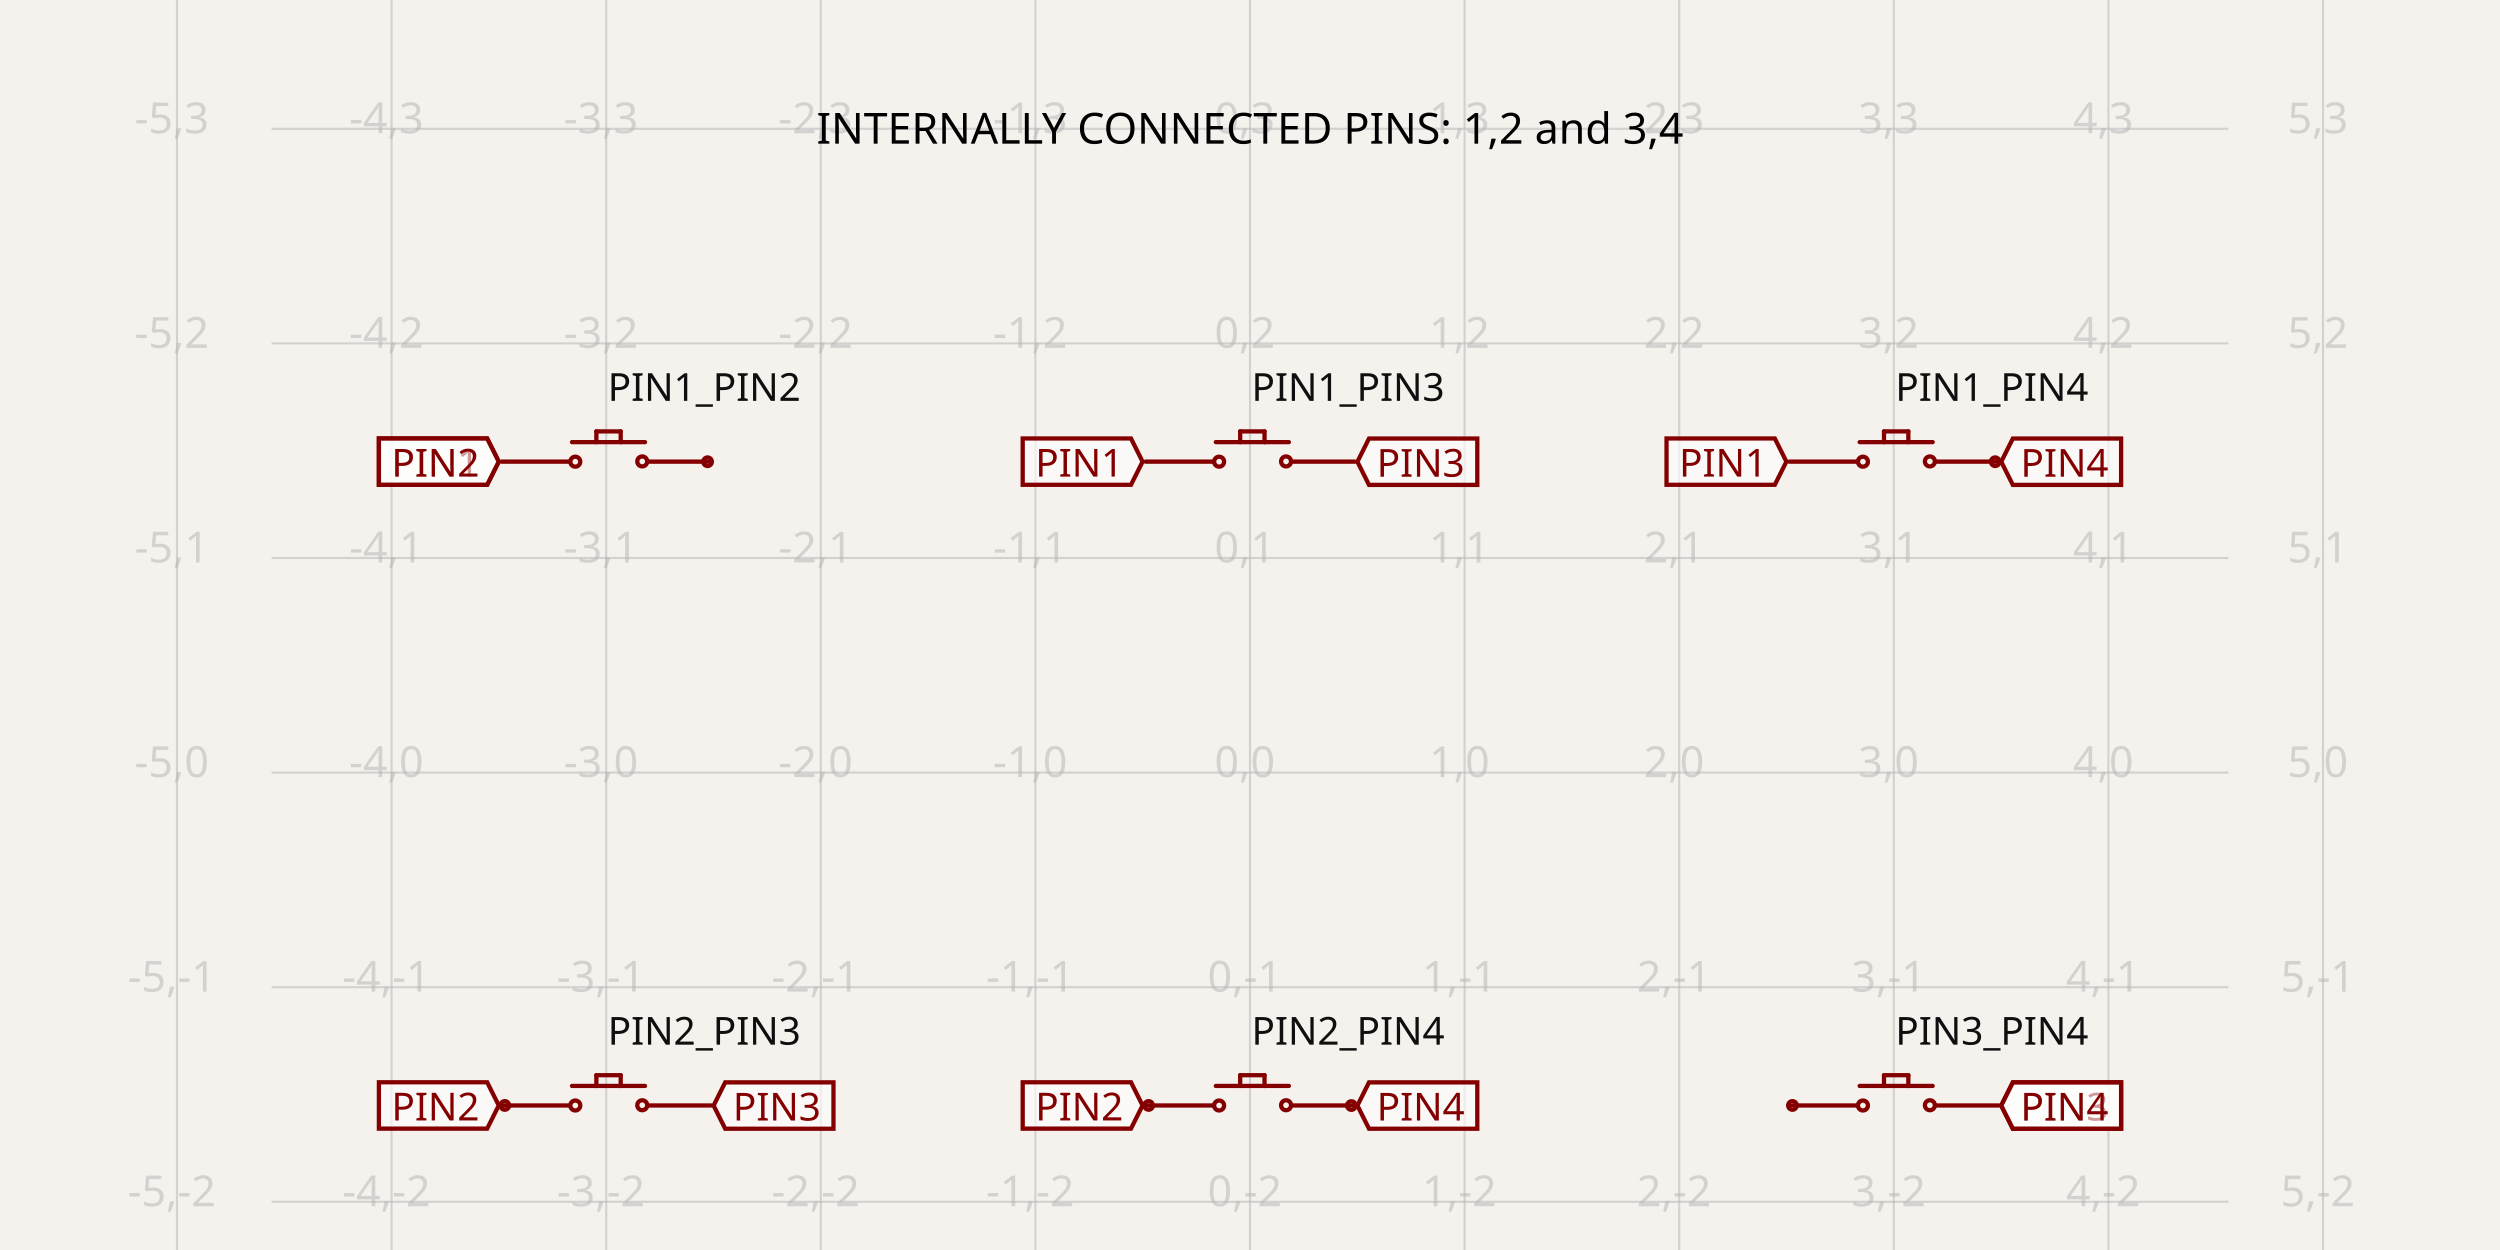
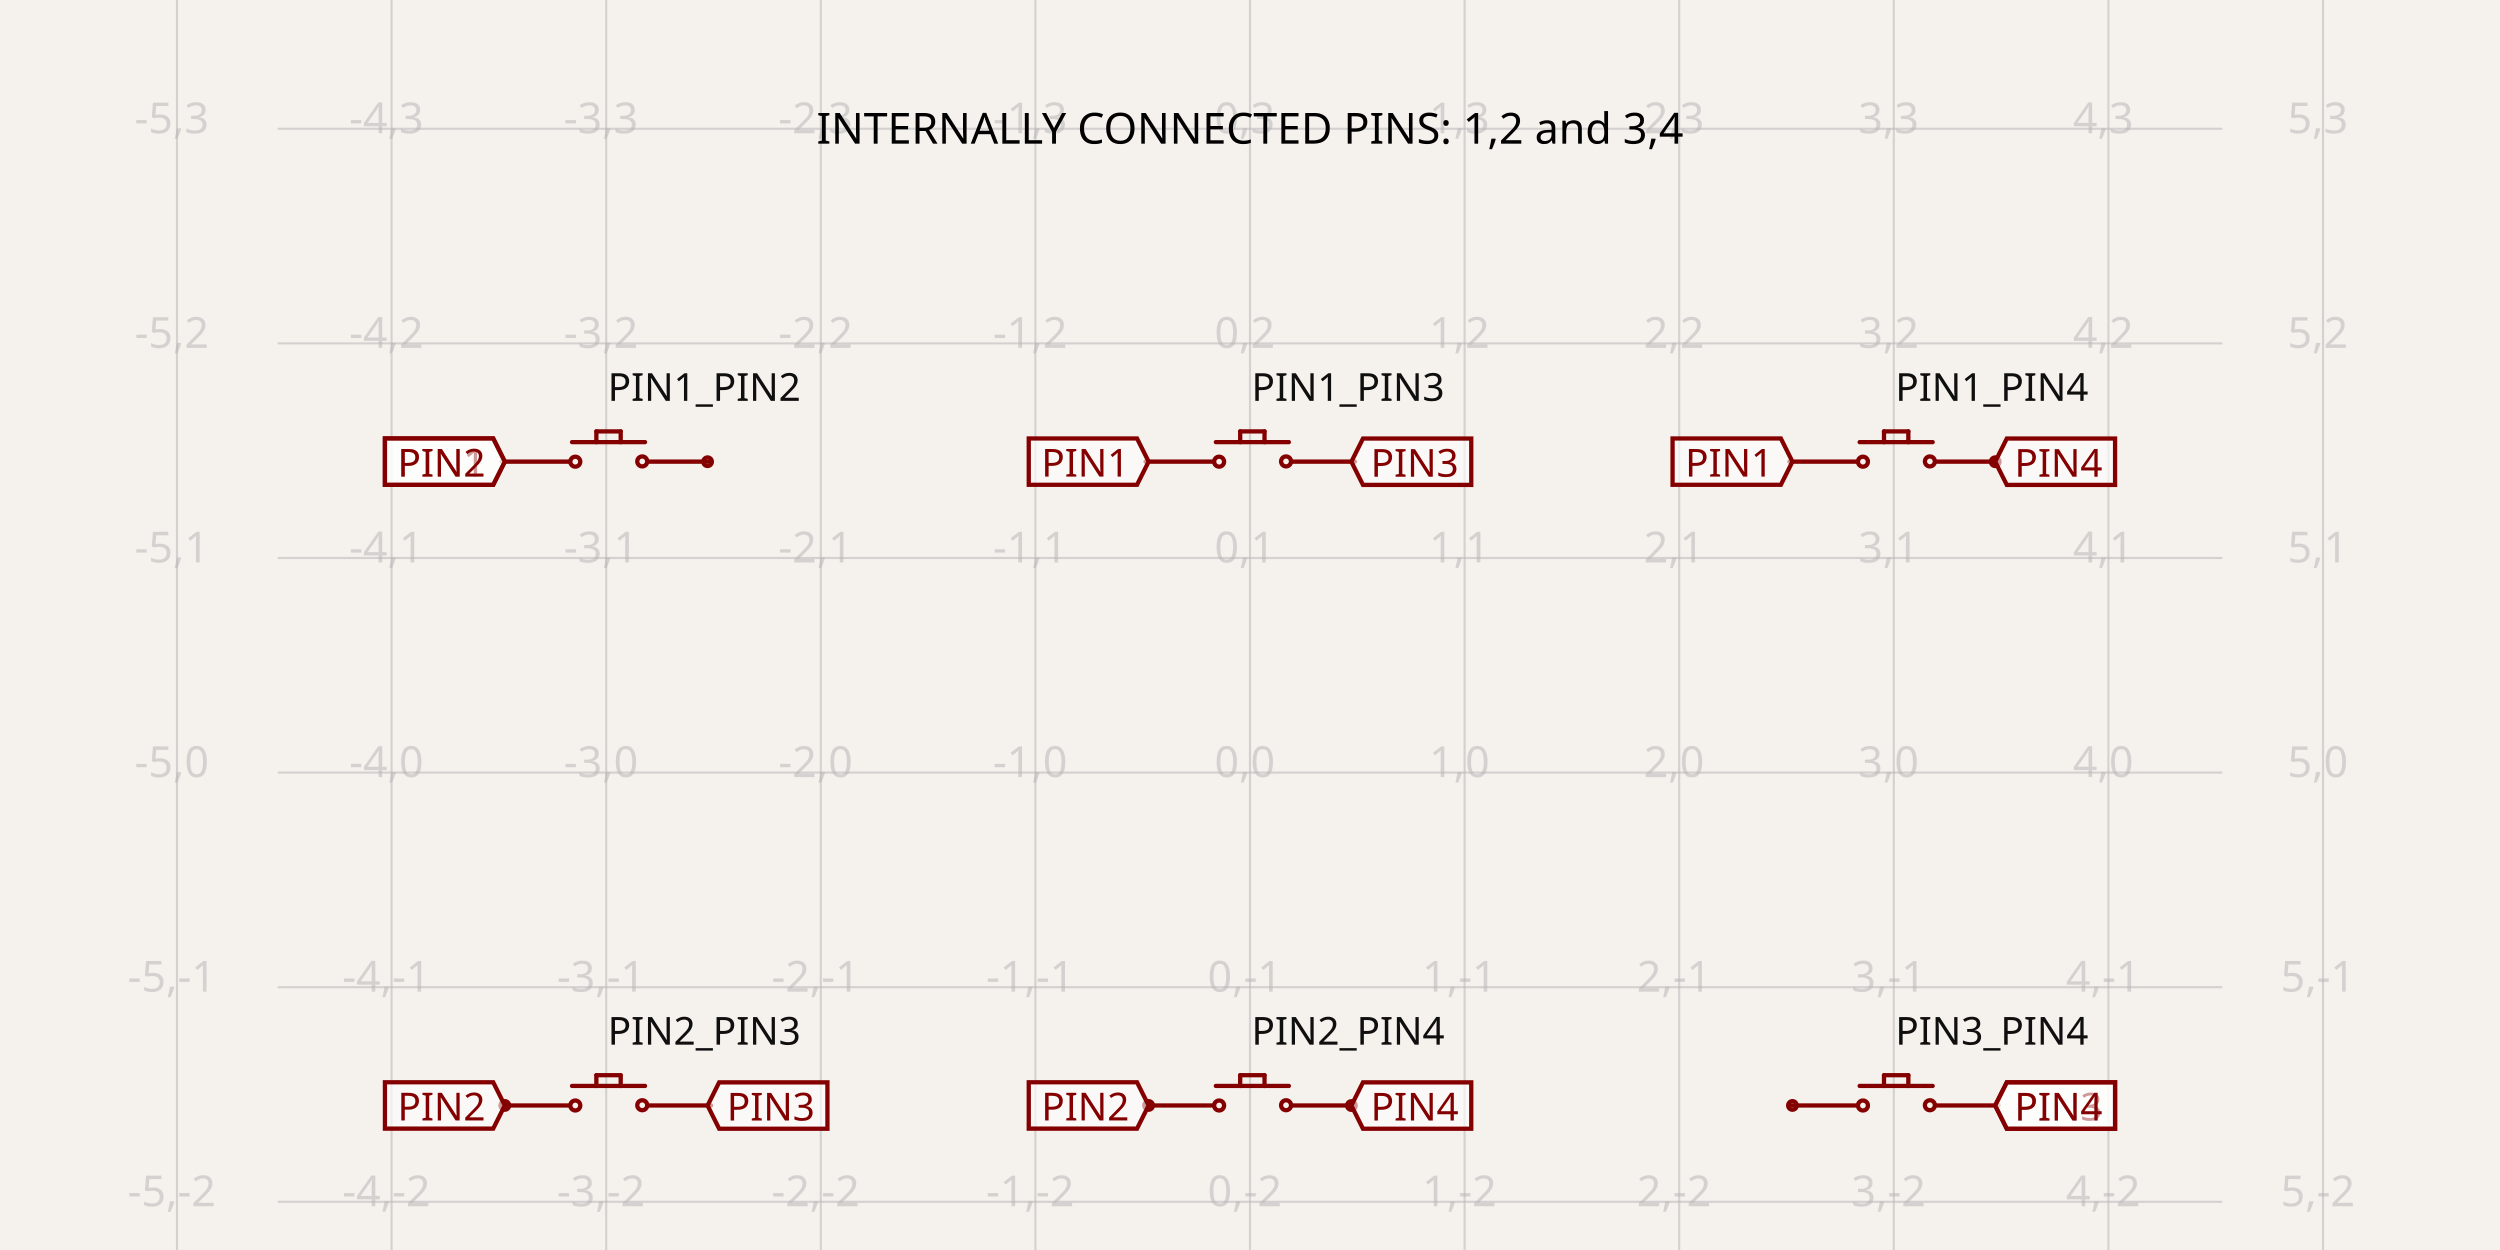
- <svg xmlns="http://www.w3.org/2000/svg" width="1200" height="600" style="background-color: rgb(245, 241, 237)" data-real-to-screen-transform="matrix(103.0110384053,0,0,-103.0110384053,600,370.8397382593)" data-software-used-string="@tscircuit/core@0.0.642">
+ <svg xmlns="http://www.w3.org/2000/svg" width="1200" height="600" style="background-color: rgb(245, 241, 237)" data-real-to-screen-transform="matrix(103.0110384053,0,0,-103.0110384053,600,370.8397382593)" data-software-used-string="@tscircuit/core@0.0.614">
  <style>
              .boundary { fill: rgb(245, 241, 237); }
              .schematic-boundary { fill: none; stroke: #fff; }
              .component { fill: none; stroke: rgb(132, 0, 0); }
              .chip { fill: rgb(255, 255, 194); stroke: rgb(132, 0, 0); }
              .component-pin { fill: none; stroke: rgb(132, 0, 0); }
              .trace:hover {
                filter: invert(1);
              }
              .trace:hover .trace-crossing-outline {
                opacity: 0;
              }
              .trace:hover .trace-junction {
                filter: invert(1);
              }
              .text { font-family: sans-serif; fill: rgb(0, 150, 0); }
              .pin-number { fill: rgb(169, 0, 0); }
              .port-label { fill: rgb(0, 100, 100); }
              .component-name { fill: rgb(0, 100, 100); }
            </style>
  <rect class="boundary" x="0" y="0" width="1200" height="600" />
  <g class="grid">
    <line x1="84.945" y1="600" x2="84.945" y2="2.2004087441018783e-10" stroke="rgb(181, 181, 181)" stroke-width="1.03" stroke-opacity="0.5" />
    <line x1="187.956" y1="600" x2="187.956" y2="2.2004087441018783e-10" stroke="rgb(181, 181, 181)" stroke-width="1.03" stroke-opacity="0.5" />
    <line x1="290.967" y1="600" x2="290.967" y2="2.2004087441018783e-10" stroke="rgb(181, 181, 181)" stroke-width="1.03" stroke-opacity="0.5" />
    <line x1="393.978" y1="600" x2="393.978" y2="2.2004087441018783e-10" stroke="rgb(181, 181, 181)" stroke-width="1.03" stroke-opacity="0.5" />
    <line x1="496.989" y1="600" x2="496.989" y2="2.2004087441018783e-10" stroke="rgb(181, 181, 181)" stroke-width="1.03" stroke-opacity="0.5" />
    <line x1="600" y1="600" x2="600" y2="2.2004087441018783e-10" stroke="rgb(181, 181, 181)" stroke-width="1.03" stroke-opacity="0.5" />
    <line x1="703.011" y1="600" x2="703.011" y2="2.2004087441018783e-10" stroke="rgb(181, 181, 181)" stroke-width="1.03" stroke-opacity="0.5" />
    <line x1="806.022" y1="600" x2="806.022" y2="2.2004087441018783e-10" stroke="rgb(181, 181, 181)" stroke-width="1.03" stroke-opacity="0.5" />
    <line x1="909.033" y1="600" x2="909.033" y2="2.2004087441018783e-10" stroke="rgb(181, 181, 181)" stroke-width="1.03" stroke-opacity="0.5" />
    <line x1="1012.044" y1="600" x2="1012.044" y2="2.2004087441018783e-10" stroke="rgb(181, 181, 181)" stroke-width="1.03" stroke-opacity="0.5" />
    <line x1="1115.055" y1="600" x2="1115.055" y2="2.2004087441018783e-10" stroke="rgb(181, 181, 181)" stroke-width="1.03" stroke-opacity="0.5" />
-     <line x1="130.361" y1="679.873" x2="1069.639" y2="679.873" stroke="rgb(181, 181, 181)" stroke-width="1.03" stroke-opacity="0.5" />
-     <line x1="130.361" y1="576.862" x2="1069.639" y2="576.862" stroke="rgb(181, 181, 181)" stroke-width="1.03" stroke-opacity="0.5" />
-     <line x1="130.361" y1="473.851" x2="1069.639" y2="473.851" stroke="rgb(181, 181, 181)" stroke-width="1.03" stroke-opacity="0.5" />
-     <line x1="130.361" y1="370.84" x2="1069.639" y2="370.84" stroke="rgb(181, 181, 181)" stroke-width="1.03" stroke-opacity="0.5" />
-     <line x1="130.361" y1="267.829" x2="1069.639" y2="267.829" stroke="rgb(181, 181, 181)" stroke-width="1.03" stroke-opacity="0.5" />
-     <line x1="130.361" y1="164.818" x2="1069.639" y2="164.818" stroke="rgb(181, 181, 181)" stroke-width="1.03" stroke-opacity="0.5" />
-     <line x1="130.361" y1="61.807" x2="1069.639" y2="61.807" stroke="rgb(181, 181, 181)" stroke-width="1.03" stroke-opacity="0.5" />
-     <line x1="130.361" y1="-41.204" x2="1069.639" y2="-41.204" stroke="rgb(181, 181, 181)" stroke-width="1.03" stroke-opacity="0.5" />
+     <line x1="133.262" y1="679.873" x2="1066.738" y2="679.873" stroke="rgb(181, 181, 181)" stroke-width="1.03" stroke-opacity="0.5" />
+     <line x1="133.262" y1="576.862" x2="1066.738" y2="576.862" stroke="rgb(181, 181, 181)" stroke-width="1.03" stroke-opacity="0.5" />
+     <line x1="133.262" y1="473.851" x2="1066.738" y2="473.851" stroke="rgb(181, 181, 181)" stroke-width="1.03" stroke-opacity="0.5" />
+     <line x1="133.262" y1="370.84" x2="1066.738" y2="370.84" stroke="rgb(181, 181, 181)" stroke-width="1.03" stroke-opacity="0.5" />
+     <line x1="133.262" y1="267.829" x2="1066.738" y2="267.829" stroke="rgb(181, 181, 181)" stroke-width="1.03" stroke-opacity="0.5" />
+     <line x1="133.262" y1="164.818" x2="1066.738" y2="164.818" stroke="rgb(181, 181, 181)" stroke-width="1.03" stroke-opacity="0.5" />
+     <line x1="133.262" y1="61.807" x2="1066.738" y2="61.807" stroke="rgb(181, 181, 181)" stroke-width="1.03" stroke-opacity="0.5" />
+     <line x1="133.262" y1="-41.204" x2="1066.738" y2="-41.204" stroke="rgb(181, 181, 181)" stroke-width="1.03" stroke-opacity="0.5" />
    <text x="82.445" y="674.873" fill="rgb(181, 181, 181)" font-size="20.602" fill-opacity="0.5" text-anchor="middle" dominant-baseline="middle" font-family="sans-serif">-5,-3</text>
    <text x="82.445" y="571.862" fill="rgb(181, 181, 181)" font-size="20.602" fill-opacity="0.5" text-anchor="middle" dominant-baseline="middle" font-family="sans-serif">-5,-2</text>
    <text x="82.445" y="468.851" fill="rgb(181, 181, 181)" font-size="20.602" fill-opacity="0.5" text-anchor="middle" dominant-baseline="middle" font-family="sans-serif">-5,-1</text>
    <text x="82.445" y="365.84" fill="rgb(181, 181, 181)" font-size="20.602" fill-opacity="0.5" text-anchor="middle" dominant-baseline="middle" font-family="sans-serif">-5,0</text>
    <text x="82.445" y="262.829" fill="rgb(181, 181, 181)" font-size="20.602" fill-opacity="0.5" text-anchor="middle" dominant-baseline="middle" font-family="sans-serif">-5,1</text>
    <text x="82.445" y="159.818" fill="rgb(181, 181, 181)" font-size="20.602" fill-opacity="0.5" text-anchor="middle" dominant-baseline="middle" font-family="sans-serif">-5,2</text>
    <text x="82.445" y="56.807" fill="rgb(181, 181, 181)" font-size="20.602" fill-opacity="0.5" text-anchor="middle" dominant-baseline="middle" font-family="sans-serif">-5,3</text>
    <text x="82.445" y="-46.204" fill="rgb(181, 181, 181)" font-size="20.602" fill-opacity="0.5" text-anchor="middle" dominant-baseline="middle" font-family="sans-serif">-5,4</text>
    <text x="185.456" y="674.873" fill="rgb(181, 181, 181)" font-size="20.602" fill-opacity="0.5" text-anchor="middle" dominant-baseline="middle" font-family="sans-serif">-4,-3</text>
    <text x="185.456" y="571.862" fill="rgb(181, 181, 181)" font-size="20.602" fill-opacity="0.5" text-anchor="middle" dominant-baseline="middle" font-family="sans-serif">-4,-2</text>
    <text x="185.456" y="468.851" fill="rgb(181, 181, 181)" font-size="20.602" fill-opacity="0.5" text-anchor="middle" dominant-baseline="middle" font-family="sans-serif">-4,-1</text>
    <text x="185.456" y="365.84" fill="rgb(181, 181, 181)" font-size="20.602" fill-opacity="0.5" text-anchor="middle" dominant-baseline="middle" font-family="sans-serif">-4,0</text>
    <text x="185.456" y="262.829" fill="rgb(181, 181, 181)" font-size="20.602" fill-opacity="0.5" text-anchor="middle" dominant-baseline="middle" font-family="sans-serif">-4,1</text>
    <text x="185.456" y="159.818" fill="rgb(181, 181, 181)" font-size="20.602" fill-opacity="0.5" text-anchor="middle" dominant-baseline="middle" font-family="sans-serif">-4,2</text>
    <text x="185.456" y="56.807" fill="rgb(181, 181, 181)" font-size="20.602" fill-opacity="0.5" text-anchor="middle" dominant-baseline="middle" font-family="sans-serif">-4,3</text>
    <text x="185.456" y="-46.204" fill="rgb(181, 181, 181)" font-size="20.602" fill-opacity="0.5" text-anchor="middle" dominant-baseline="middle" font-family="sans-serif">-4,4</text>
    <text x="288.467" y="674.873" fill="rgb(181, 181, 181)" font-size="20.602" fill-opacity="0.5" text-anchor="middle" dominant-baseline="middle" font-family="sans-serif">-3,-3</text>
    <text x="288.467" y="571.862" fill="rgb(181, 181, 181)" font-size="20.602" fill-opacity="0.5" text-anchor="middle" dominant-baseline="middle" font-family="sans-serif">-3,-2</text>
    <text x="288.467" y="468.851" fill="rgb(181, 181, 181)" font-size="20.602" fill-opacity="0.5" text-anchor="middle" dominant-baseline="middle" font-family="sans-serif">-3,-1</text>
    <text x="288.467" y="365.84" fill="rgb(181, 181, 181)" font-size="20.602" fill-opacity="0.5" text-anchor="middle" dominant-baseline="middle" font-family="sans-serif">-3,0</text>
    <text x="288.467" y="262.829" fill="rgb(181, 181, 181)" font-size="20.602" fill-opacity="0.5" text-anchor="middle" dominant-baseline="middle" font-family="sans-serif">-3,1</text>
    <text x="288.467" y="159.818" fill="rgb(181, 181, 181)" font-size="20.602" fill-opacity="0.5" text-anchor="middle" dominant-baseline="middle" font-family="sans-serif">-3,2</text>
    <text x="288.467" y="56.807" fill="rgb(181, 181, 181)" font-size="20.602" fill-opacity="0.5" text-anchor="middle" dominant-baseline="middle" font-family="sans-serif">-3,3</text>
    <text x="288.467" y="-46.204" fill="rgb(181, 181, 181)" font-size="20.602" fill-opacity="0.5" text-anchor="middle" dominant-baseline="middle" font-family="sans-serif">-3,4</text>
    <text x="391.478" y="674.873" fill="rgb(181, 181, 181)" font-size="20.602" fill-opacity="0.5" text-anchor="middle" dominant-baseline="middle" font-family="sans-serif">-2,-3</text>
    <text x="391.478" y="571.862" fill="rgb(181, 181, 181)" font-size="20.602" fill-opacity="0.5" text-anchor="middle" dominant-baseline="middle" font-family="sans-serif">-2,-2</text>
    <text x="391.478" y="468.851" fill="rgb(181, 181, 181)" font-size="20.602" fill-opacity="0.5" text-anchor="middle" dominant-baseline="middle" font-family="sans-serif">-2,-1</text>
    <text x="391.478" y="365.84" fill="rgb(181, 181, 181)" font-size="20.602" fill-opacity="0.5" text-anchor="middle" dominant-baseline="middle" font-family="sans-serif">-2,0</text>
    <text x="391.478" y="262.829" fill="rgb(181, 181, 181)" font-size="20.602" fill-opacity="0.5" text-anchor="middle" dominant-baseline="middle" font-family="sans-serif">-2,1</text>
    <text x="391.478" y="159.818" fill="rgb(181, 181, 181)" font-size="20.602" fill-opacity="0.5" text-anchor="middle" dominant-baseline="middle" font-family="sans-serif">-2,2</text>
    <text x="391.478" y="56.807" fill="rgb(181, 181, 181)" font-size="20.602" fill-opacity="0.5" text-anchor="middle" dominant-baseline="middle" font-family="sans-serif">-2,3</text>
    <text x="391.478" y="-46.204" fill="rgb(181, 181, 181)" font-size="20.602" fill-opacity="0.5" text-anchor="middle" dominant-baseline="middle" font-family="sans-serif">-2,4</text>
    <text x="494.489" y="674.873" fill="rgb(181, 181, 181)" font-size="20.602" fill-opacity="0.5" text-anchor="middle" dominant-baseline="middle" font-family="sans-serif">-1,-3</text>
    <text x="494.489" y="571.862" fill="rgb(181, 181, 181)" font-size="20.602" fill-opacity="0.5" text-anchor="middle" dominant-baseline="middle" font-family="sans-serif">-1,-2</text>
    <text x="494.489" y="468.851" fill="rgb(181, 181, 181)" font-size="20.602" fill-opacity="0.5" text-anchor="middle" dominant-baseline="middle" font-family="sans-serif">-1,-1</text>
    <text x="494.489" y="365.84" fill="rgb(181, 181, 181)" font-size="20.602" fill-opacity="0.5" text-anchor="middle" dominant-baseline="middle" font-family="sans-serif">-1,0</text>
    <text x="494.489" y="262.829" fill="rgb(181, 181, 181)" font-size="20.602" fill-opacity="0.5" text-anchor="middle" dominant-baseline="middle" font-family="sans-serif">-1,1</text>
    <text x="494.489" y="159.818" fill="rgb(181, 181, 181)" font-size="20.602" fill-opacity="0.5" text-anchor="middle" dominant-baseline="middle" font-family="sans-serif">-1,2</text>
    <text x="494.489" y="56.807" fill="rgb(181, 181, 181)" font-size="20.602" fill-opacity="0.5" text-anchor="middle" dominant-baseline="middle" font-family="sans-serif">-1,3</text>
    <text x="494.489" y="-46.204" fill="rgb(181, 181, 181)" font-size="20.602" fill-opacity="0.5" text-anchor="middle" dominant-baseline="middle" font-family="sans-serif">-1,4</text>
    <text x="597.5" y="674.873" fill="rgb(181, 181, 181)" font-size="20.602" fill-opacity="0.5" text-anchor="middle" dominant-baseline="middle" font-family="sans-serif">0,-3</text>
    <text x="597.5" y="571.862" fill="rgb(181, 181, 181)" font-size="20.602" fill-opacity="0.5" text-anchor="middle" dominant-baseline="middle" font-family="sans-serif">0,-2</text>
    <text x="597.5" y="468.851" fill="rgb(181, 181, 181)" font-size="20.602" fill-opacity="0.5" text-anchor="middle" dominant-baseline="middle" font-family="sans-serif">0,-1</text>
    <text x="597.5" y="365.84" fill="rgb(181, 181, 181)" font-size="20.602" fill-opacity="0.5" text-anchor="middle" dominant-baseline="middle" font-family="sans-serif">0,0</text>
    <text x="597.5" y="262.829" fill="rgb(181, 181, 181)" font-size="20.602" fill-opacity="0.5" text-anchor="middle" dominant-baseline="middle" font-family="sans-serif">0,1</text>
    <text x="597.5" y="159.818" fill="rgb(181, 181, 181)" font-size="20.602" fill-opacity="0.5" text-anchor="middle" dominant-baseline="middle" font-family="sans-serif">0,2</text>
    <text x="597.5" y="56.807" fill="rgb(181, 181, 181)" font-size="20.602" fill-opacity="0.5" text-anchor="middle" dominant-baseline="middle" font-family="sans-serif">0,3</text>
    <text x="597.5" y="-46.204" fill="rgb(181, 181, 181)" font-size="20.602" fill-opacity="0.5" text-anchor="middle" dominant-baseline="middle" font-family="sans-serif">0,4</text>
    <text x="700.511" y="674.873" fill="rgb(181, 181, 181)" font-size="20.602" fill-opacity="0.5" text-anchor="middle" dominant-baseline="middle" font-family="sans-serif">1,-3</text>
    <text x="700.511" y="571.862" fill="rgb(181, 181, 181)" font-size="20.602" fill-opacity="0.5" text-anchor="middle" dominant-baseline="middle" font-family="sans-serif">1,-2</text>
    <text x="700.511" y="468.851" fill="rgb(181, 181, 181)" font-size="20.602" fill-opacity="0.5" text-anchor="middle" dominant-baseline="middle" font-family="sans-serif">1,-1</text>
    <text x="700.511" y="365.84" fill="rgb(181, 181, 181)" font-size="20.602" fill-opacity="0.5" text-anchor="middle" dominant-baseline="middle" font-family="sans-serif">1,0</text>
    <text x="700.511" y="262.829" fill="rgb(181, 181, 181)" font-size="20.602" fill-opacity="0.5" text-anchor="middle" dominant-baseline="middle" font-family="sans-serif">1,1</text>
    <text x="700.511" y="159.818" fill="rgb(181, 181, 181)" font-size="20.602" fill-opacity="0.5" text-anchor="middle" dominant-baseline="middle" font-family="sans-serif">1,2</text>
    <text x="700.511" y="56.807" fill="rgb(181, 181, 181)" font-size="20.602" fill-opacity="0.5" text-anchor="middle" dominant-baseline="middle" font-family="sans-serif">1,3</text>
    <text x="700.511" y="-46.204" fill="rgb(181, 181, 181)" font-size="20.602" fill-opacity="0.5" text-anchor="middle" dominant-baseline="middle" font-family="sans-serif">1,4</text>
    <text x="803.522" y="674.873" fill="rgb(181, 181, 181)" font-size="20.602" fill-opacity="0.5" text-anchor="middle" dominant-baseline="middle" font-family="sans-serif">2,-3</text>
    <text x="803.522" y="571.862" fill="rgb(181, 181, 181)" font-size="20.602" fill-opacity="0.5" text-anchor="middle" dominant-baseline="middle" font-family="sans-serif">2,-2</text>
    <text x="803.522" y="468.851" fill="rgb(181, 181, 181)" font-size="20.602" fill-opacity="0.5" text-anchor="middle" dominant-baseline="middle" font-family="sans-serif">2,-1</text>
    <text x="803.522" y="365.84" fill="rgb(181, 181, 181)" font-size="20.602" fill-opacity="0.5" text-anchor="middle" dominant-baseline="middle" font-family="sans-serif">2,0</text>
    <text x="803.522" y="262.829" fill="rgb(181, 181, 181)" font-size="20.602" fill-opacity="0.5" text-anchor="middle" dominant-baseline="middle" font-family="sans-serif">2,1</text>
    <text x="803.522" y="159.818" fill="rgb(181, 181, 181)" font-size="20.602" fill-opacity="0.5" text-anchor="middle" dominant-baseline="middle" font-family="sans-serif">2,2</text>
    <text x="803.522" y="56.807" fill="rgb(181, 181, 181)" font-size="20.602" fill-opacity="0.5" text-anchor="middle" dominant-baseline="middle" font-family="sans-serif">2,3</text>
    <text x="803.522" y="-46.204" fill="rgb(181, 181, 181)" font-size="20.602" fill-opacity="0.5" text-anchor="middle" dominant-baseline="middle" font-family="sans-serif">2,4</text>
    <text x="906.533" y="674.873" fill="rgb(181, 181, 181)" font-size="20.602" fill-opacity="0.5" text-anchor="middle" dominant-baseline="middle" font-family="sans-serif">3,-3</text>
    <text x="906.533" y="571.862" fill="rgb(181, 181, 181)" font-size="20.602" fill-opacity="0.5" text-anchor="middle" dominant-baseline="middle" font-family="sans-serif">3,-2</text>
    <text x="906.533" y="468.851" fill="rgb(181, 181, 181)" font-size="20.602" fill-opacity="0.5" text-anchor="middle" dominant-baseline="middle" font-family="sans-serif">3,-1</text>
    <text x="906.533" y="365.84" fill="rgb(181, 181, 181)" font-size="20.602" fill-opacity="0.5" text-anchor="middle" dominant-baseline="middle" font-family="sans-serif">3,0</text>
    <text x="906.533" y="262.829" fill="rgb(181, 181, 181)" font-size="20.602" fill-opacity="0.5" text-anchor="middle" dominant-baseline="middle" font-family="sans-serif">3,1</text>
    <text x="906.533" y="159.818" fill="rgb(181, 181, 181)" font-size="20.602" fill-opacity="0.5" text-anchor="middle" dominant-baseline="middle" font-family="sans-serif">3,2</text>
    <text x="906.533" y="56.807" fill="rgb(181, 181, 181)" font-size="20.602" fill-opacity="0.5" text-anchor="middle" dominant-baseline="middle" font-family="sans-serif">3,3</text>
    <text x="906.533" y="-46.204" fill="rgb(181, 181, 181)" font-size="20.602" fill-opacity="0.5" text-anchor="middle" dominant-baseline="middle" font-family="sans-serif">3,4</text>
    <text x="1009.544" y="674.873" fill="rgb(181, 181, 181)" font-size="20.602" fill-opacity="0.5" text-anchor="middle" dominant-baseline="middle" font-family="sans-serif">4,-3</text>
    <text x="1009.544" y="571.862" fill="rgb(181, 181, 181)" font-size="20.602" fill-opacity="0.5" text-anchor="middle" dominant-baseline="middle" font-family="sans-serif">4,-2</text>
    <text x="1009.544" y="468.851" fill="rgb(181, 181, 181)" font-size="20.602" fill-opacity="0.5" text-anchor="middle" dominant-baseline="middle" font-family="sans-serif">4,-1</text>
    <text x="1009.544" y="365.84" fill="rgb(181, 181, 181)" font-size="20.602" fill-opacity="0.5" text-anchor="middle" dominant-baseline="middle" font-family="sans-serif">4,0</text>
    <text x="1009.544" y="262.829" fill="rgb(181, 181, 181)" font-size="20.602" fill-opacity="0.5" text-anchor="middle" dominant-baseline="middle" font-family="sans-serif">4,1</text>
    <text x="1009.544" y="159.818" fill="rgb(181, 181, 181)" font-size="20.602" fill-opacity="0.5" text-anchor="middle" dominant-baseline="middle" font-family="sans-serif">4,2</text>
    <text x="1009.544" y="56.807" fill="rgb(181, 181, 181)" font-size="20.602" fill-opacity="0.5" text-anchor="middle" dominant-baseline="middle" font-family="sans-serif">4,3</text>
    <text x="1009.544" y="-46.204" fill="rgb(181, 181, 181)" font-size="20.602" fill-opacity="0.5" text-anchor="middle" dominant-baseline="middle" font-family="sans-serif">4,4</text>
    <text x="1112.555" y="674.873" fill="rgb(181, 181, 181)" font-size="20.602" fill-opacity="0.5" text-anchor="middle" dominant-baseline="middle" font-family="sans-serif">5,-3</text>
    <text x="1112.555" y="571.862" fill="rgb(181, 181, 181)" font-size="20.602" fill-opacity="0.5" text-anchor="middle" dominant-baseline="middle" font-family="sans-serif">5,-2</text>
    <text x="1112.555" y="468.851" fill="rgb(181, 181, 181)" font-size="20.602" fill-opacity="0.5" text-anchor="middle" dominant-baseline="middle" font-family="sans-serif">5,-1</text>
    <text x="1112.555" y="365.84" fill="rgb(181, 181, 181)" font-size="20.602" fill-opacity="0.5" text-anchor="middle" dominant-baseline="middle" font-family="sans-serif">5,0</text>
    <text x="1112.555" y="262.829" fill="rgb(181, 181, 181)" font-size="20.602" fill-opacity="0.5" text-anchor="middle" dominant-baseline="middle" font-family="sans-serif">5,1</text>
    <text x="1112.555" y="159.818" fill="rgb(181, 181, 181)" font-size="20.602" fill-opacity="0.5" text-anchor="middle" dominant-baseline="middle" font-family="sans-serif">5,2</text>
    <text x="1112.555" y="56.807" fill="rgb(181, 181, 181)" font-size="20.602" fill-opacity="0.5" text-anchor="middle" dominant-baseline="middle" font-family="sans-serif">5,3</text>
    <text x="1112.555" y="-46.204" fill="rgb(181, 181, 181)" font-size="20.602" fill-opacity="0.5" text-anchor="middle" dominant-baseline="middle" font-family="sans-serif">5,4</text>
  </g>
  <g data-circuit-json-type="schematic_component" data-schematic-component-id="schematic_component_0">
    <rect class="component-overlay" x="240.822" y="207.071" width="100.492" height="14.515" fill="transparent" />
    <path d="M 286.253 207.071 L 286.253 212.252" stroke="rgb(132, 0, 0)" fill="none" stroke-width="2.06px" stroke-linecap="round" />
    <path d="M 286.253 207.071 L 297.936 207.071" stroke="rgb(132, 0, 0)" fill="none" stroke-width="2.06px" stroke-linecap="round" />
    <path d="M 297.936 207.071 L 297.936 212.252" stroke="rgb(132, 0, 0)" fill="none" stroke-width="2.06px" stroke-linecap="round" />
    <path d="M 240.822 221.584 L 273.199 221.584" stroke="rgb(132, 0, 0)" fill="none" stroke-width="2.06px" stroke-linecap="round" />
    <path d="M 274.571 212.218 L 309.618 212.218" stroke="rgb(132, 0, 0)" fill="none" stroke-width="2.06px" stroke-linecap="round" />
    <path d="M 311.169 221.587 L 341.315 221.587" stroke="rgb(132, 0, 0)" fill="none" stroke-width="2.06px" stroke-linecap="round" />
    <text x="291.721" y="185.974" fill="rgb(15, 15, 15)" font-family="sans-serif" text-anchor="start" dominant-baseline="middle" font-size="18.542px">PIN1_PIN2</text>
    <text x="274.414" y="239.461" fill="rgb(15, 15, 15)" font-family="sans-serif" text-anchor="start" dominant-baseline="middle" font-size="18.542px" />
    <circle cx="339.631" cy="221.626" r="2.06px" stroke-width="2.06px" fill="none" stroke="rgb(132, 0, 0)" />
    <circle cx="276.147" cy="221.608" r="2.389px" stroke-width="2.06px" fill="none" stroke="rgb(132, 0, 0)" />
    <circle cx="308.276" cy="221.482" r="2.389px" stroke-width="2.06px" fill="none" stroke="rgb(132, 0, 0)" />
  </g>
  <g data-circuit-json-type="schematic_component" data-schematic-component-id="schematic_component_1">
    <rect class="component-overlay" x="549.856" y="207.071" width="100.492" height="14.515" fill="transparent" />
    <path d="M 595.286 207.071 L 595.286 212.252" stroke="rgb(132, 0, 0)" fill="none" stroke-width="2.06px" stroke-linecap="round" />
    <path d="M 595.286 207.071 L 606.969 207.071" stroke="rgb(132, 0, 0)" fill="none" stroke-width="2.06px" stroke-linecap="round" />
    <path d="M 606.969 207.071 L 606.969 212.252" stroke="rgb(132, 0, 0)" fill="none" stroke-width="2.06px" stroke-linecap="round" />
    <path d="M 549.856 221.584 L 582.233 221.584" stroke="rgb(132, 0, 0)" fill="none" stroke-width="2.06px" stroke-linecap="round" />
    <path d="M 583.604 212.218 L 618.652 212.218" stroke="rgb(132, 0, 0)" fill="none" stroke-width="2.06px" stroke-linecap="round" />
    <path d="M 620.202 221.587 L 650.348 221.587" stroke="rgb(132, 0, 0)" fill="none" stroke-width="2.06px" stroke-linecap="round" />
    <text x="600.754" y="185.974" fill="rgb(15, 15, 15)" font-family="sans-serif" text-anchor="start" dominant-baseline="middle" font-size="18.542px">PIN1_PIN3</text>
    <text x="583.447" y="239.461" fill="rgb(15, 15, 15)" font-family="sans-serif" text-anchor="start" dominant-baseline="middle" font-size="18.542px" />
    <circle cx="585.18" cy="221.608" r="2.389px" stroke-width="2.06px" fill="none" stroke="rgb(132, 0, 0)" />
    <circle cx="617.309" cy="221.482" r="2.389px" stroke-width="2.06px" fill="none" stroke="rgb(132, 0, 0)" />
  </g>
  <g data-circuit-json-type="schematic_component" data-schematic-component-id="schematic_component_2">
    <rect class="component-overlay" x="858.889" y="207.071" width="100.492" height="14.515" fill="transparent" />
    <path d="M 904.319 207.071 L 904.319 212.252" stroke="rgb(132, 0, 0)" fill="none" stroke-width="2.06px" stroke-linecap="round" />
    <path d="M 904.319 207.071 L 916.002 207.071" stroke="rgb(132, 0, 0)" fill="none" stroke-width="2.06px" stroke-linecap="round" />
    <path d="M 916.002 207.071 L 916.002 212.252" stroke="rgb(132, 0, 0)" fill="none" stroke-width="2.06px" stroke-linecap="round" />
    <path d="M 858.889 221.584 L 891.266 221.584" stroke="rgb(132, 0, 0)" fill="none" stroke-width="2.06px" stroke-linecap="round" />
    <path d="M 892.637 212.218 L 927.685 212.218" stroke="rgb(132, 0, 0)" fill="none" stroke-width="2.06px" stroke-linecap="round" />
    <path d="M 929.236 221.587 L 959.381 221.587" stroke="rgb(132, 0, 0)" fill="none" stroke-width="2.06px" stroke-linecap="round" />
    <text x="909.787" y="185.974" fill="rgb(15, 15, 15)" font-family="sans-serif" text-anchor="start" dominant-baseline="middle" font-size="18.542px">PIN1_PIN4</text>
    <text x="892.48" y="239.461" fill="rgb(15, 15, 15)" font-family="sans-serif" text-anchor="start" dominant-baseline="middle" font-size="18.542px" />
    <circle cx="957.697" cy="221.626" r="2.06px" stroke-width="2.06px" fill="none" stroke="rgb(132, 0, 0)" />
    <circle cx="894.213" cy="221.608" r="2.389px" stroke-width="2.06px" fill="none" stroke="rgb(132, 0, 0)" />
    <circle cx="926.342" cy="221.482" r="2.389px" stroke-width="2.06px" fill="none" stroke="rgb(132, 0, 0)" />
  </g>
  <g data-circuit-json-type="schematic_component" data-schematic-component-id="schematic_component_3">
    <rect class="component-overlay" x="240.822" y="516.104" width="100.492" height="14.515" fill="transparent" />
    <path d="M 286.253 516.104 L 286.253 521.285" stroke="rgb(132, 0, 0)" fill="none" stroke-width="2.06px" stroke-linecap="round" />
    <path d="M 286.253 516.104 L 297.936 516.104" stroke="rgb(132, 0, 0)" fill="none" stroke-width="2.06px" stroke-linecap="round" />
    <path d="M 297.936 516.104 L 297.936 521.285" stroke="rgb(132, 0, 0)" fill="none" stroke-width="2.06px" stroke-linecap="round" />
    <path d="M 240.822 530.617 L 273.199 530.617" stroke="rgb(132, 0, 0)" fill="none" stroke-width="2.06px" stroke-linecap="round" />
    <path d="M 274.571 521.251 L 309.618 521.251" stroke="rgb(132, 0, 0)" fill="none" stroke-width="2.06px" stroke-linecap="round" />
    <path d="M 311.169 530.62 L 341.315 530.62" stroke="rgb(132, 0, 0)" fill="none" stroke-width="2.06px" stroke-linecap="round" />
    <text x="291.721" y="495.007" fill="rgb(15, 15, 15)" font-family="sans-serif" text-anchor="start" dominant-baseline="middle" font-size="18.542px">PIN2_PIN3</text>
    <text x="274.414" y="548.494" fill="rgb(15, 15, 15)" font-family="sans-serif" text-anchor="start" dominant-baseline="middle" font-size="18.542px" />
    <circle cx="242.303" cy="530.614" r="2.06px" stroke-width="2.06px" fill="none" stroke="rgb(132, 0, 0)" />
    <circle cx="276.147" cy="530.641" r="2.389px" stroke-width="2.06px" fill="none" stroke="rgb(132, 0, 0)" />
    <circle cx="308.276" cy="530.515" r="2.389px" stroke-width="2.06px" fill="none" stroke="rgb(132, 0, 0)" />
  </g>
  <g data-circuit-json-type="schematic_component" data-schematic-component-id="schematic_component_4">
    <rect class="component-overlay" x="549.856" y="516.104" width="100.492" height="14.515" fill="transparent" />
    <path d="M 595.286 516.104 L 595.286 521.285" stroke="rgb(132, 0, 0)" fill="none" stroke-width="2.06px" stroke-linecap="round" />
    <path d="M 595.286 516.104 L 606.969 516.104" stroke="rgb(132, 0, 0)" fill="none" stroke-width="2.06px" stroke-linecap="round" />
    <path d="M 606.969 516.104 L 606.969 521.285" stroke="rgb(132, 0, 0)" fill="none" stroke-width="2.06px" stroke-linecap="round" />
    <path d="M 549.856 530.617 L 582.233 530.617" stroke="rgb(132, 0, 0)" fill="none" stroke-width="2.06px" stroke-linecap="round" />
    <path d="M 583.604 521.251 L 618.652 521.251" stroke="rgb(132, 0, 0)" fill="none" stroke-width="2.06px" stroke-linecap="round" />
    <path d="M 620.202 530.62 L 650.348 530.62" stroke="rgb(132, 0, 0)" fill="none" stroke-width="2.06px" stroke-linecap="round" />
    <text x="600.754" y="495.007" fill="rgb(15, 15, 15)" font-family="sans-serif" text-anchor="start" dominant-baseline="middle" font-size="18.542px">PIN2_PIN4</text>
    <text x="583.447" y="548.494" fill="rgb(15, 15, 15)" font-family="sans-serif" text-anchor="start" dominant-baseline="middle" font-size="18.542px" />
    <circle cx="551.336" cy="530.614" r="2.06px" stroke-width="2.06px" fill="none" stroke="rgb(132, 0, 0)" />
    <circle cx="648.664" cy="530.66" r="2.06px" stroke-width="2.06px" fill="none" stroke="rgb(132, 0, 0)" />
    <circle cx="585.18" cy="530.641" r="2.389px" stroke-width="2.06px" fill="none" stroke="rgb(132, 0, 0)" />
    <circle cx="617.309" cy="530.515" r="2.389px" stroke-width="2.06px" fill="none" stroke="rgb(132, 0, 0)" />
  </g>
  <g data-circuit-json-type="schematic_component" data-schematic-component-id="schematic_component_5">
    <rect class="component-overlay" x="858.889" y="516.104" width="100.492" height="14.515" fill="transparent" />
    <path d="M 904.319 516.104 L 904.319 521.285" stroke="rgb(132, 0, 0)" fill="none" stroke-width="2.06px" stroke-linecap="round" />
    <path d="M 904.319 516.104 L 916.002 516.104" stroke="rgb(132, 0, 0)" fill="none" stroke-width="2.06px" stroke-linecap="round" />
    <path d="M 916.002 516.104 L 916.002 521.285" stroke="rgb(132, 0, 0)" fill="none" stroke-width="2.06px" stroke-linecap="round" />
    <path d="M 858.889 530.617 L 891.266 530.617" stroke="rgb(132, 0, 0)" fill="none" stroke-width="2.06px" stroke-linecap="round" />
    <path d="M 892.637 521.251 L 927.685 521.251" stroke="rgb(132, 0, 0)" fill="none" stroke-width="2.06px" stroke-linecap="round" />
    <path d="M 929.236 530.62 L 959.381 530.62" stroke="rgb(132, 0, 0)" fill="none" stroke-width="2.06px" stroke-linecap="round" />
    <text x="909.787" y="495.007" fill="rgb(15, 15, 15)" font-family="sans-serif" text-anchor="start" dominant-baseline="middle" font-size="18.542px">PIN3_PIN4</text>
    <text x="892.48" y="548.494" fill="rgb(15, 15, 15)" font-family="sans-serif" text-anchor="start" dominant-baseline="middle" font-size="18.542px" />
    <circle cx="860.369" cy="530.614" r="2.06px" stroke-width="2.06px" fill="none" stroke="rgb(132, 0, 0)" />
    <circle cx="894.213" cy="530.641" r="2.389px" stroke-width="2.06px" fill="none" stroke="rgb(132, 0, 0)" />
    <circle cx="926.342" cy="530.515" r="2.389px" stroke-width="2.06px" fill="none" stroke="rgb(132, 0, 0)" />
  </g>
  <g class="schematic-port-hover" data-schematic-port-id="source_port_0">
    <circle cx="242.303" cy="221.581" r="4.12" fill="red" opacity="0" />
  </g>
  <g class="schematic-port-hover" data-schematic-port-id="source_port_1">
    <circle cx="242.303" cy="221.581" r="4.12" fill="red" opacity="0" />
  </g>
  <g class="schematic-port-hover" data-schematic-port-id="source_port_2">
    <circle cx="339.631" cy="221.626" r="4.12" fill="red" opacity="0" />
  </g>
  <g class="schematic-port-hover" data-schematic-port-id="source_port_3">
    <circle cx="339.631" cy="221.626" r="4.12" fill="red" opacity="0" />
  </g>
  <g class="schematic-port-hover" data-schematic-port-id="source_port_4">
    <circle cx="551.336" cy="221.581" r="4.12" fill="red" opacity="0" />
  </g>
  <g class="schematic-port-hover" data-schematic-port-id="source_port_5">
    <circle cx="551.336" cy="221.581" r="4.12" fill="red" opacity="0" />
  </g>
  <g class="schematic-port-hover" data-schematic-port-id="source_port_6">
    <circle cx="648.664" cy="221.626" r="4.12" fill="red" opacity="0" />
  </g>
  <g class="schematic-port-hover" data-schematic-port-id="source_port_7">
    <circle cx="648.664" cy="221.626" r="4.12" fill="red" opacity="0" />
  </g>
  <g class="schematic-port-hover" data-schematic-port-id="source_port_8">
    <circle cx="860.369" cy="221.581" r="4.12" fill="red" opacity="0" />
  </g>
  <g class="schematic-port-hover" data-schematic-port-id="source_port_9">
    <circle cx="860.369" cy="221.581" r="4.12" fill="red" opacity="0" />
  </g>
  <g class="schematic-port-hover" data-schematic-port-id="source_port_10">
    <circle cx="957.697" cy="221.626" r="4.12" fill="red" opacity="0" />
  </g>
  <g class="schematic-port-hover" data-schematic-port-id="source_port_11">
    <circle cx="957.697" cy="221.626" r="4.12" fill="red" opacity="0" />
  </g>
  <g class="schematic-port-hover" data-schematic-port-id="source_port_12">
    <circle cx="242.303" cy="530.614" r="4.12" fill="red" opacity="0" />
  </g>
  <g class="schematic-port-hover" data-schematic-port-id="source_port_13">
    <circle cx="242.303" cy="530.614" r="4.12" fill="red" opacity="0" />
  </g>
  <g class="schematic-port-hover" data-schematic-port-id="source_port_14">
    <circle cx="339.631" cy="530.66" r="4.12" fill="red" opacity="0" />
  </g>
  <g class="schematic-port-hover" data-schematic-port-id="source_port_15">
    <circle cx="339.631" cy="530.66" r="4.12" fill="red" opacity="0" />
  </g>
  <g class="schematic-port-hover" data-schematic-port-id="source_port_16">
    <circle cx="551.336" cy="530.614" r="4.12" fill="red" opacity="0" />
  </g>
  <g class="schematic-port-hover" data-schematic-port-id="source_port_17">
    <circle cx="551.336" cy="530.614" r="4.12" fill="red" opacity="0" />
  </g>
  <g class="schematic-port-hover" data-schematic-port-id="source_port_18">
    <circle cx="648.664" cy="530.66" r="4.12" fill="red" opacity="0" />
  </g>
  <g class="schematic-port-hover" data-schematic-port-id="source_port_19">
    <circle cx="648.664" cy="530.66" r="4.12" fill="red" opacity="0" />
  </g>
  <g class="schematic-port-hover" data-schematic-port-id="source_port_20">
    <circle cx="860.369" cy="530.614" r="4.12" fill="red" opacity="0" />
  </g>
  <g class="schematic-port-hover" data-schematic-port-id="source_port_21">
    <circle cx="860.369" cy="530.614" r="4.12" fill="red" opacity="0" />
  </g>
  <g class="schematic-port-hover" data-schematic-port-id="source_port_22">
    <circle cx="957.697" cy="530.66" r="4.12" fill="red" opacity="0" />
  </g>
  <g class="schematic-port-hover" data-schematic-port-id="source_port_23">
    <circle cx="957.697" cy="530.66" r="4.12" fill="red" opacity="0" />
  </g>
-   <path class="net-label" d="     M 239.402,221.581     L 233.839,232.706     L 181.867,232.706     L 181.867,210.456     L 233.839,210.456     Z   " fill="rgba(255, 255, 255, 0.6)" stroke="rgb(132, 0, 0)" stroke-width="2.06px" />
-   <text class="net-label-text" x="230.131" y="221.581" fill="rgb(132, 0, 0)" text-anchor="end" dominant-baseline="central" font-family="sans-serif" font-variant-numeric="tabular-nums" font-size="18.542px" transform="">PIN1</text>
-   <path class="net-label" d="     M 548.435,221.581     L 542.872,232.706     L 490.9,232.706     L 490.9,210.456     L 542.872,210.456     Z   " fill="rgba(255, 255, 255, 0.6)" stroke="rgb(132, 0, 0)" stroke-width="2.06px" />
-   <text class="net-label-text" x="539.164" y="221.581" fill="rgb(132, 0, 0)" text-anchor="end" dominant-baseline="central" font-family="sans-serif" font-variant-numeric="tabular-nums" font-size="18.542px" transform="">PIN1</text>
-   <path class="net-label" d="     M 857.468,221.581     L 851.906,232.706     L 799.933,232.706     L 799.933,210.456     L 851.906,210.456     Z   " fill="rgba(255, 255, 255, 0.6)" stroke="rgb(132, 0, 0)" stroke-width="2.06px" />
-   <text class="net-label-text" x="848.197" y="221.581" fill="rgb(132, 0, 0)" text-anchor="end" dominant-baseline="central" font-family="sans-serif" font-variant-numeric="tabular-nums" font-size="18.542px" transform="">PIN1</text>
-   <path class="net-label" d="     M 239.402,221.581     L 233.839,232.706     L 181.867,232.706     L 181.867,210.456     L 233.839,210.456     Z   " fill="rgba(255, 255, 255, 0.6)" stroke="rgb(132, 0, 0)" stroke-width="2.06px" />
-   <text class="net-label-text" x="230.131" y="221.581" fill="rgb(132, 0, 0)" text-anchor="end" dominant-baseline="central" font-family="sans-serif" font-variant-numeric="tabular-nums" font-size="18.542px" transform="">PIN2</text>
-   <path class="net-label" d="     M 239.402,530.614     L 233.839,541.74     L 181.867,541.74     L 181.867,519.489     L 233.839,519.489     Z   " fill="rgba(255, 255, 255, 0.6)" stroke="rgb(132, 0, 0)" stroke-width="2.06px" />
-   <text class="net-label-text" x="230.131" y="530.614" fill="rgb(132, 0, 0)" text-anchor="end" dominant-baseline="central" font-family="sans-serif" font-variant-numeric="tabular-nums" font-size="18.542px" transform="">PIN2</text>
-   <path class="net-label" d="     M 548.435,530.614     L 542.872,541.74     L 490.9,541.74     L 490.9,519.489     L 542.872,519.489     Z   " fill="rgba(255, 255, 255, 0.6)" stroke="rgb(132, 0, 0)" stroke-width="2.06px" />
-   <text class="net-label-text" x="539.164" y="530.614" fill="rgb(132, 0, 0)" text-anchor="end" dominant-baseline="central" font-family="sans-serif" font-variant-numeric="tabular-nums" font-size="18.542px" transform="">PIN2</text>
-   <path class="net-label" d="     M 651.565,221.626     L 657.128,210.501     L 709.1,210.501     L 709.1,232.752     L 657.128,232.752     Z   " fill="rgba(255, 255, 255, 0.6)" stroke="rgb(132, 0, 0)" stroke-width="2.06px" />
-   <text class="net-label-text" x="660.836" y="221.626" fill="rgb(132, 0, 0)" text-anchor="start" dominant-baseline="central" font-family="sans-serif" font-variant-numeric="tabular-nums" font-size="18.542px" transform="">PIN3</text>
-   <path class="net-label" d="     M 342.532,530.66     L 348.094,519.534     L 400.067,519.534     L 400.067,541.785     L 348.094,541.785     Z   " fill="rgba(255, 255, 255, 0.6)" stroke="rgb(132, 0, 0)" stroke-width="2.06px" />
-   <text class="net-label-text" x="351.803" y="530.66" fill="rgb(132, 0, 0)" text-anchor="start" dominant-baseline="central" font-family="sans-serif" font-variant-numeric="tabular-nums" font-size="18.542px" transform="">PIN3</text>
-   <path class="net-label" d="     M 960.598,530.66     L 966.161,519.534     L 1018.133,519.534     L 1018.133,541.785     L 966.161,541.785     Z   " fill="rgba(255, 255, 255, 0.6)" stroke="rgb(132, 0, 0)" stroke-width="2.06px" />
-   <text class="net-label-text" x="969.869" y="530.66" fill="rgb(132, 0, 0)" text-anchor="start" dominant-baseline="central" font-family="sans-serif" font-variant-numeric="tabular-nums" font-size="18.542px" transform="">PIN3</text>
-   <path class="net-label" d="     M 960.598,221.626     L 966.161,210.501     L 1018.133,210.501     L 1018.133,232.752     L 966.161,232.752     Z   " fill="rgba(255, 255, 255, 0.6)" stroke="rgb(132, 0, 0)" stroke-width="2.06px" />
-   <text class="net-label-text" x="969.869" y="221.626" fill="rgb(132, 0, 0)" text-anchor="start" dominant-baseline="central" font-family="sans-serif" font-variant-numeric="tabular-nums" font-size="18.542px" transform="">PIN4</text>
-   <path class="net-label" d="     M 651.565,530.66     L 657.128,519.534     L 709.1,519.534     L 709.1,541.785     L 657.128,541.785     Z   " fill="rgba(255, 255, 255, 0.6)" stroke="rgb(132, 0, 0)" stroke-width="2.06px" />
-   <text class="net-label-text" x="660.836" y="530.66" fill="rgb(132, 0, 0)" text-anchor="start" dominant-baseline="central" font-family="sans-serif" font-variant-numeric="tabular-nums" font-size="18.542px" transform="">PIN4</text>
-   <path class="net-label" d="     M 960.598,530.66     L 966.161,519.534     L 1018.133,519.534     L 1018.133,541.785     L 966.161,541.785     Z   " fill="rgba(255, 255, 255, 0.6)" stroke="rgb(132, 0, 0)" stroke-width="2.06px" />
-   <text class="net-label-text" x="969.869" y="530.66" fill="rgb(132, 0, 0)" text-anchor="start" dominant-baseline="central" font-family="sans-serif" font-variant-numeric="tabular-nums" font-size="18.542px" transform="">PIN4</text>
+   <path class="net-label" d="     M 242.303,221.581     L 236.74,232.706     L 184.767,232.706     L 184.767,210.456     L 236.74,210.456     Z   " fill="rgba(255, 255, 255, 0.6)" stroke="rgb(132, 0, 0)" stroke-width="2.06px" />
+   <text class="net-label-text" x="233.032" y="221.581" fill="rgb(132, 0, 0)" text-anchor="end" dominant-baseline="central" font-family="sans-serif" font-variant-numeric="tabular-nums" font-size="18.542px" transform="">PIN1</text>
+   <path class="net-label" d="     M 242.303,221.581     L 236.74,232.706     L 184.767,232.706     L 184.767,210.456     L 236.74,210.456     Z   " fill="rgba(255, 255, 255, 0.6)" stroke="rgb(132, 0, 0)" stroke-width="2.06px" />
+   <text class="net-label-text" x="233.032" y="221.581" fill="rgb(132, 0, 0)" text-anchor="end" dominant-baseline="central" font-family="sans-serif" font-variant-numeric="tabular-nums" font-size="18.542px" transform="">PIN2</text>
+   <path class="net-label" d="     M 551.336,221.581     L 545.773,232.706     L 493.801,232.706     L 493.801,210.456     L 545.773,210.456     Z   " fill="rgba(255, 255, 255, 0.6)" stroke="rgb(132, 0, 0)" stroke-width="2.06px" />
+   <text class="net-label-text" x="542.065" y="221.581" fill="rgb(132, 0, 0)" text-anchor="end" dominant-baseline="central" font-family="sans-serif" font-variant-numeric="tabular-nums" font-size="18.542px" transform="">PIN1</text>
+   <path class="net-label" d="     M 648.664,221.626     L 654.227,210.501     L 706.199,210.501     L 706.199,232.752     L 654.227,232.752     Z   " fill="rgba(255, 255, 255, 0.6)" stroke="rgb(132, 0, 0)" stroke-width="2.06px" />
+   <text class="net-label-text" x="657.935" y="221.626" fill="rgb(132, 0, 0)" text-anchor="start" dominant-baseline="central" font-family="sans-serif" font-variant-numeric="tabular-nums" font-size="18.542px" transform="">PIN3</text>
+   <path class="net-label" d="     M 860.369,221.581     L 854.806,232.706     L 802.834,232.706     L 802.834,210.456     L 854.806,210.456     Z   " fill="rgba(255, 255, 255, 0.6)" stroke="rgb(132, 0, 0)" stroke-width="2.06px" />
+   <text class="net-label-text" x="851.098" y="221.581" fill="rgb(132, 0, 0)" text-anchor="end" dominant-baseline="central" font-family="sans-serif" font-variant-numeric="tabular-nums" font-size="18.542px" transform="">PIN1</text>
+   <path class="net-label" d="     M 957.697,221.626     L 963.26,210.501     L 1015.233,210.501     L 1015.233,232.752     L 963.26,232.752     Z   " fill="rgba(255, 255, 255, 0.6)" stroke="rgb(132, 0, 0)" stroke-width="2.06px" />
+   <text class="net-label-text" x="966.968" y="221.626" fill="rgb(132, 0, 0)" text-anchor="start" dominant-baseline="central" font-family="sans-serif" font-variant-numeric="tabular-nums" font-size="18.542px" transform="">PIN4</text>
+   <path class="net-label" d="     M 242.303,530.614     L 236.74,541.74     L 184.767,541.74     L 184.767,519.489     L 236.74,519.489     Z   " fill="rgba(255, 255, 255, 0.6)" stroke="rgb(132, 0, 0)" stroke-width="2.06px" />
+   <text class="net-label-text" x="233.032" y="530.614" fill="rgb(132, 0, 0)" text-anchor="end" dominant-baseline="central" font-family="sans-serif" font-variant-numeric="tabular-nums" font-size="18.542px" transform="">PIN2</text>
+   <path class="net-label" d="     M 339.631,530.66     L 345.194,519.534     L 397.166,519.534     L 397.166,541.785     L 345.194,541.785     Z   " fill="rgba(255, 255, 255, 0.6)" stroke="rgb(132, 0, 0)" stroke-width="2.06px" />
+   <text class="net-label-text" x="348.902" y="530.66" fill="rgb(132, 0, 0)" text-anchor="start" dominant-baseline="central" font-family="sans-serif" font-variant-numeric="tabular-nums" font-size="18.542px" transform="">PIN3</text>
+   <path class="net-label" d="     M 551.336,530.614     L 545.773,541.74     L 493.801,541.74     L 493.801,519.489     L 545.773,519.489     Z   " fill="rgba(255, 255, 255, 0.6)" stroke="rgb(132, 0, 0)" stroke-width="2.06px" />
+   <text class="net-label-text" x="542.065" y="530.614" fill="rgb(132, 0, 0)" text-anchor="end" dominant-baseline="central" font-family="sans-serif" font-variant-numeric="tabular-nums" font-size="18.542px" transform="">PIN2</text>
+   <path class="net-label" d="     M 648.664,530.66     L 654.227,519.534     L 706.199,519.534     L 706.199,541.785     L 654.227,541.785     Z   " fill="rgba(255, 255, 255, 0.6)" stroke="rgb(132, 0, 0)" stroke-width="2.06px" />
+   <text class="net-label-text" x="657.935" y="530.66" fill="rgb(132, 0, 0)" text-anchor="start" dominant-baseline="central" font-family="sans-serif" font-variant-numeric="tabular-nums" font-size="18.542px" transform="">PIN4</text>
+   <path class="net-label" d="     M 957.697,530.66     L 963.26,519.534     L 1015.233,519.534     L 1015.233,541.785     L 963.26,541.785     Z   " fill="rgba(255, 255, 255, 0.6)" stroke="rgb(132, 0, 0)" stroke-width="2.06px" />
+   <text class="net-label-text" x="966.968" y="530.66" fill="rgb(132, 0, 0)" text-anchor="start" dominant-baseline="central" font-family="sans-serif" font-variant-numeric="tabular-nums" font-size="18.542px" transform="">PIN3</text>
+   <path class="net-label" d="     M 957.697,530.66     L 963.26,519.534     L 1015.233,519.534     L 1015.233,541.785     L 963.26,541.785     Z   " fill="rgba(255, 255, 255, 0.6)" stroke="rgb(132, 0, 0)" stroke-width="2.06px" />
+   <text class="net-label-text" x="966.968" y="530.66" fill="rgb(132, 0, 0)" text-anchor="start" dominant-baseline="central" font-family="sans-serif" font-variant-numeric="tabular-nums" font-size="18.542px" transform="">PIN4</text>
  <text x="600" y="61.807" fill="#000000" text-anchor="middle" dominant-baseline="middle" font-family="sans-serif" font-size="20.602px" transform="rotate(0, 600, 61.80662)">INTERNALLY CONNECTED PINS: 1,2 and 3,4</text>
</svg>
